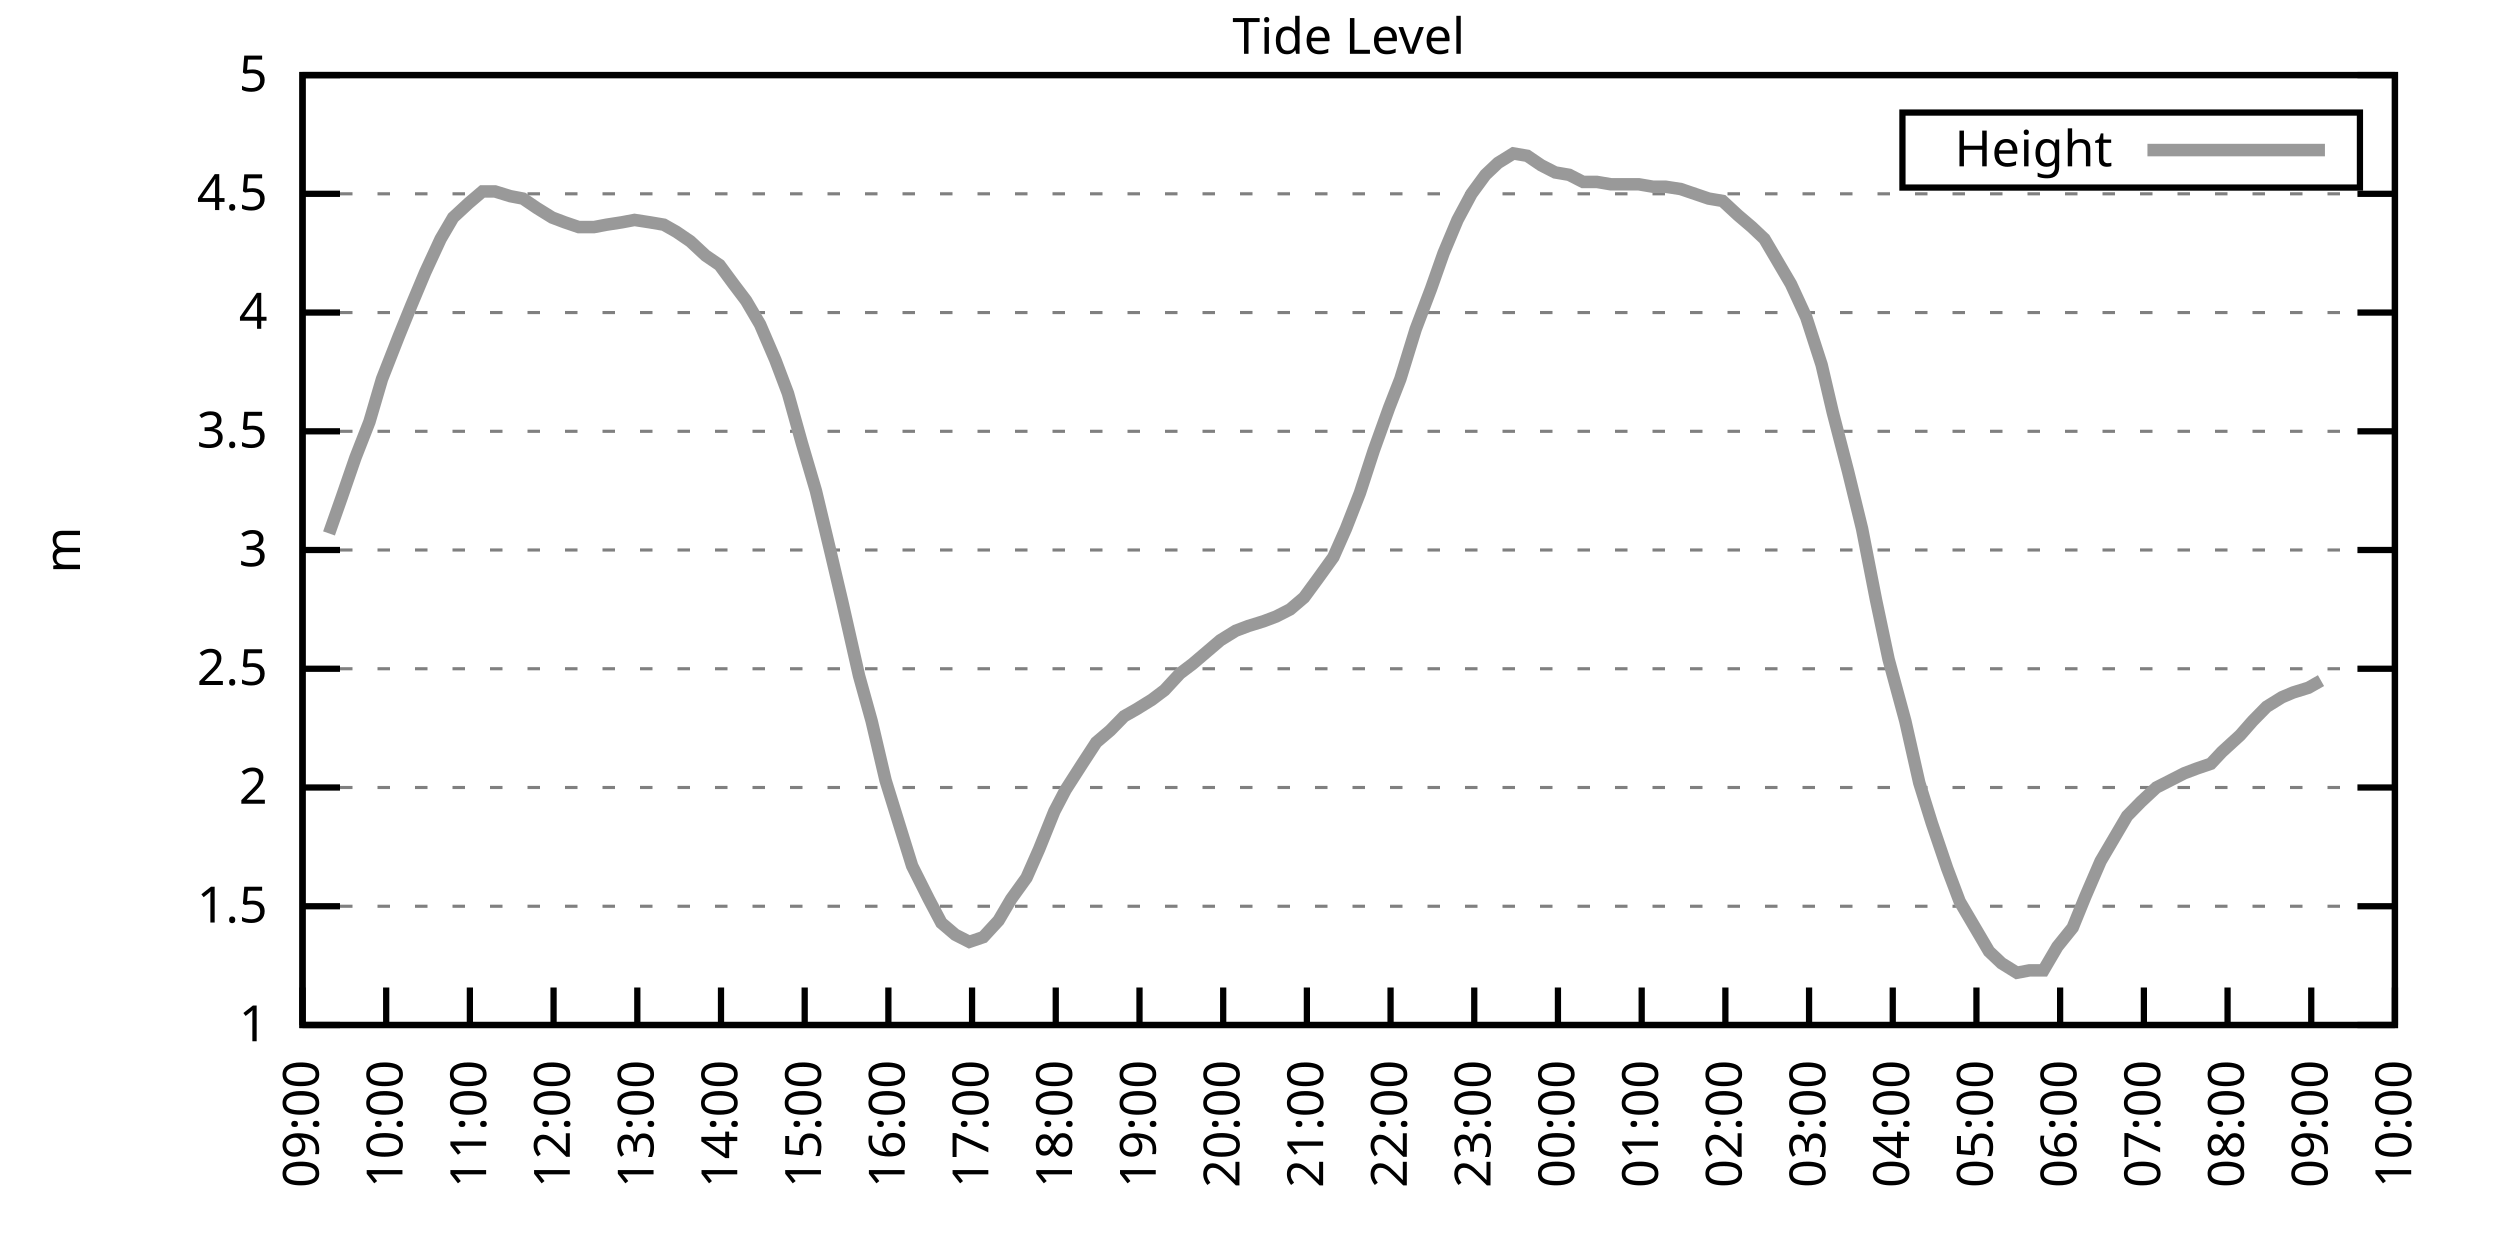
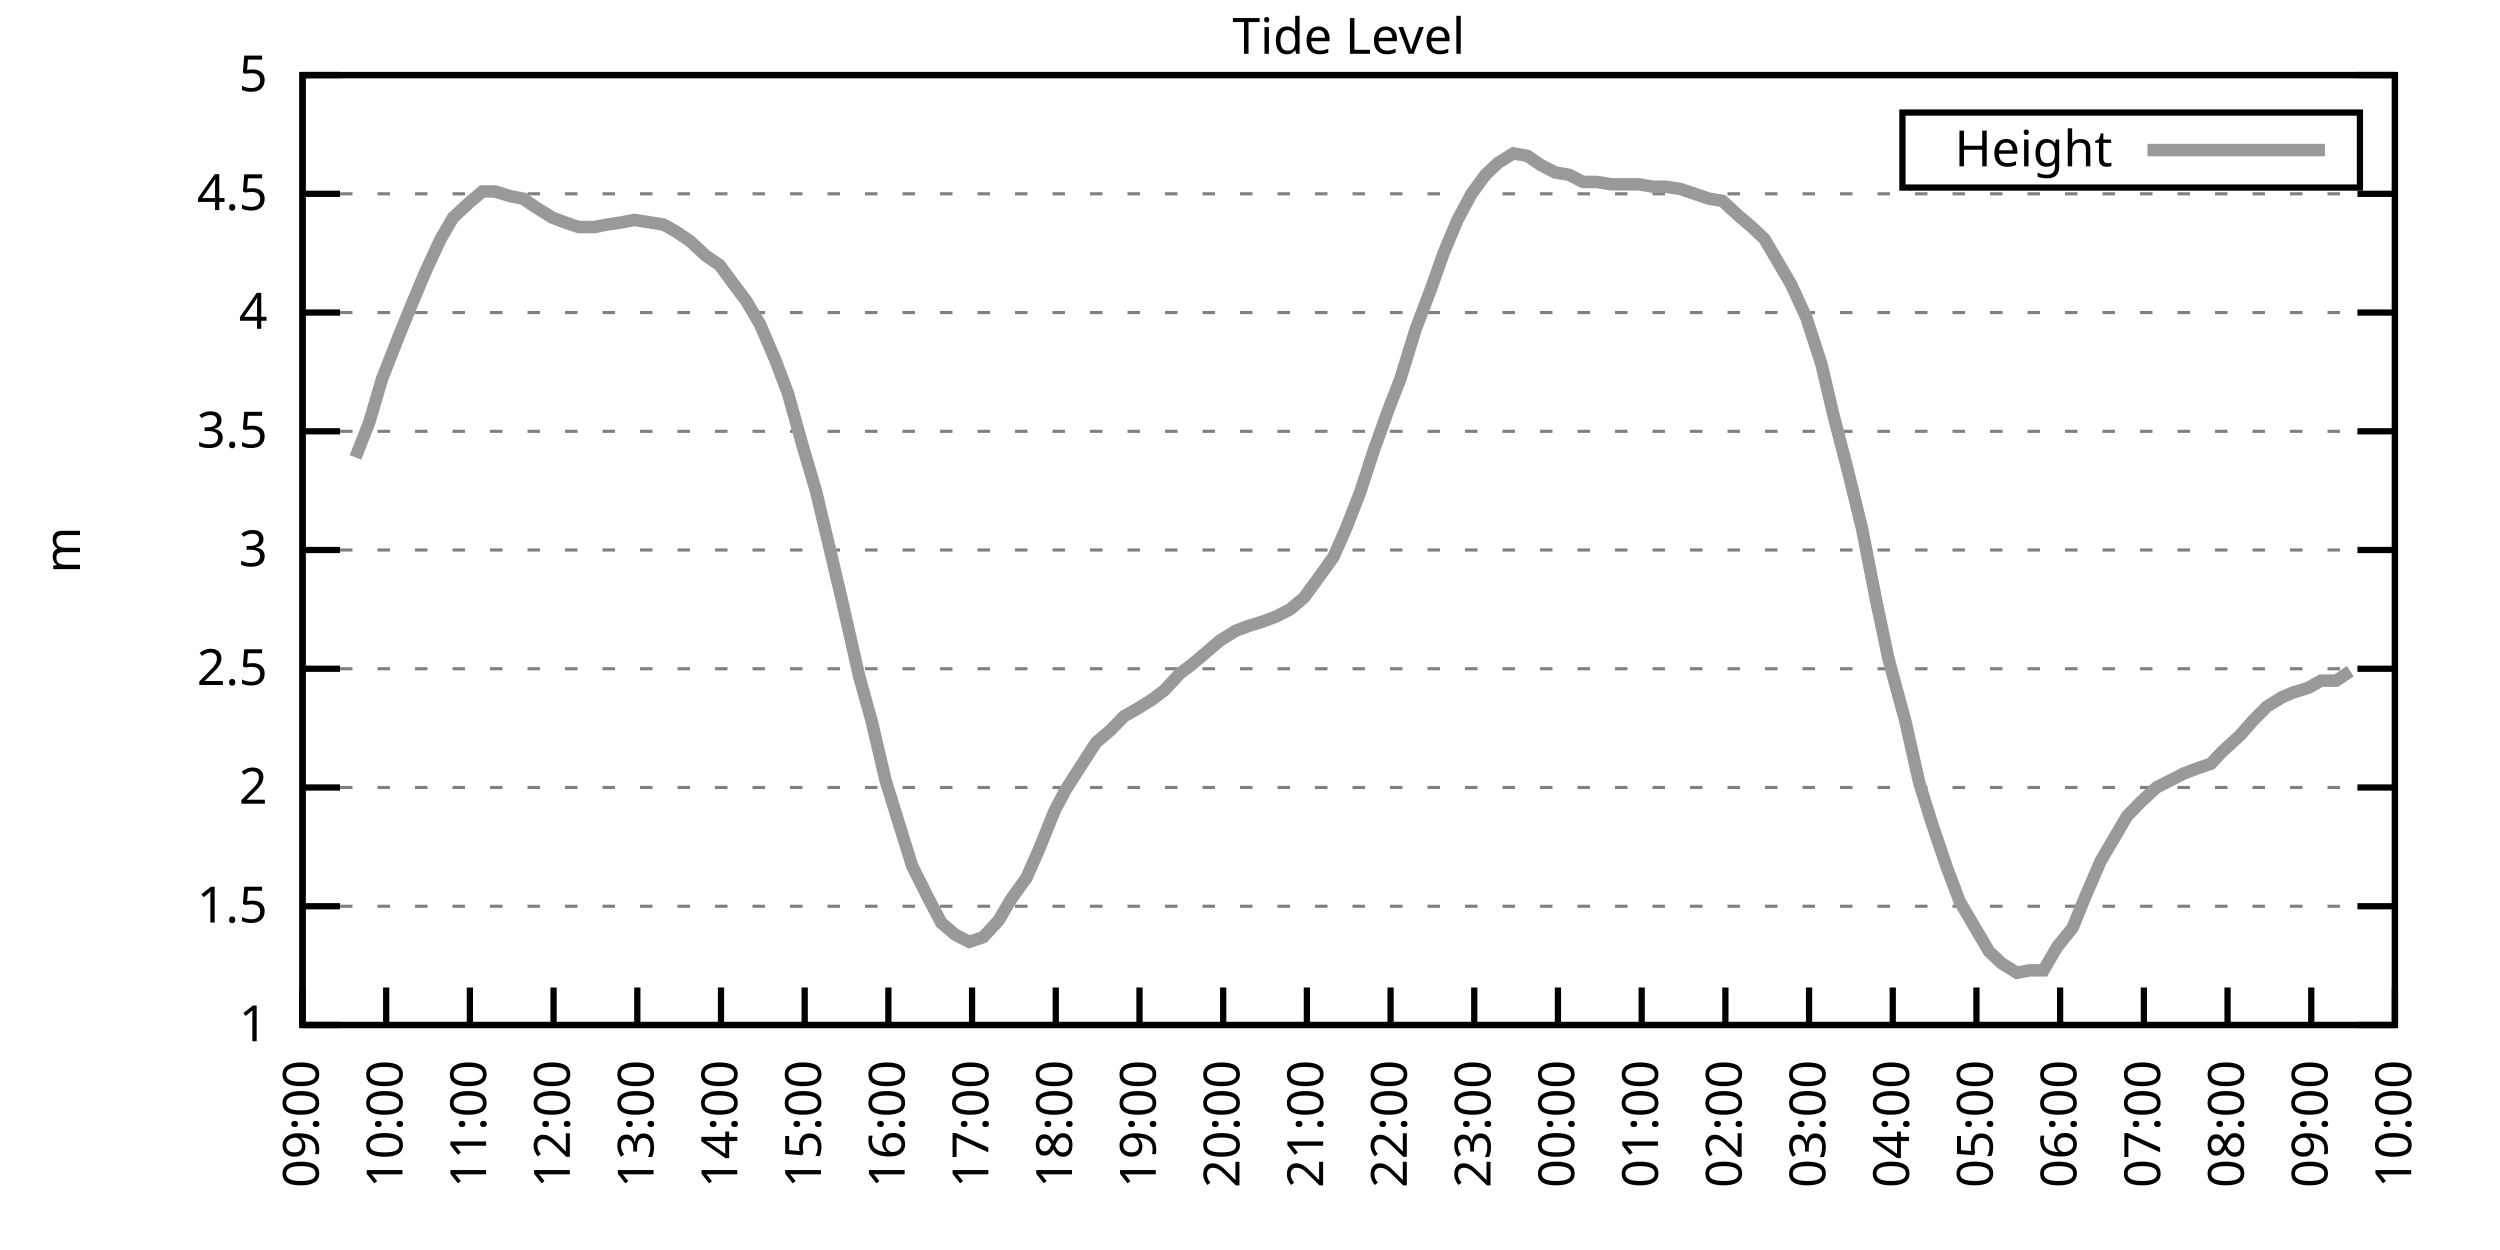
<svg xmlns="http://www.w3.org/2000/svg" xmlns:xlink="http://www.w3.org/1999/xlink" width="400" height="200" viewBox="0 0 400 200">
  <g id="gnuplot_canvas">
    <rect x="0" y="0" width="400" height="200" fill="none" />
    <defs>
      <circle id="gpDot" r="0.5" stroke-width="0.5" stroke="currentColor" />
      <path id="gpPt0" stroke-width="0.333" stroke="currentColor" d="M-1,0 h2 M0,-1 v2" />
      <path id="gpPt1" stroke-width="0.333" stroke="currentColor" d="M-1,-1 L1,1 M1,-1 L-1,1" />
      <path id="gpPt2" stroke-width="0.333" stroke="currentColor" d="M-1,0 L1,0 M0,-1 L0,1 M-1,-1 L1,1 M-1,1 L1,-1" />
      <rect id="gpPt3" stroke-width="0.333" stroke="currentColor" x="-1" y="-1" width="2" height="2" />
      <rect id="gpPt4" stroke-width="0.333" stroke="currentColor" fill="currentColor" x="-1" y="-1" width="2" height="2" />
      <circle id="gpPt5" stroke-width="0.333" stroke="currentColor" cx="0" cy="0" r="1" />
      <use xlink:href="#gpPt5" id="gpPt6" fill="currentColor" stroke="none" />
      <path id="gpPt7" stroke-width="0.333" stroke="currentColor" d="M0,-1.33 L-1.33,0.67 L1.33,0.67 z" />
      <use xlink:href="#gpPt7" id="gpPt8" fill="currentColor" stroke="none" />
      <use xlink:href="#gpPt7" id="gpPt9" stroke="currentColor" transform="rotate(180)" />
      <use xlink:href="#gpPt9" id="gpPt10" fill="currentColor" stroke="none" />
      <use xlink:href="#gpPt3" id="gpPt11" stroke="currentColor" transform="rotate(45)" />
      <use xlink:href="#gpPt11" id="gpPt12" fill="currentColor" stroke="none" />
      <path id="gpPt13" stroke-width="0.333" stroke="currentColor" d="M0,1.330 L1.265,0.411 L0.782,-1.067 L-0.782,-1.076 L-1.265,0.411 z" />
      <use xlink:href="#gpPt13" id="gpPt14" fill="currentColor" stroke="none" />
      <filter id="textbox" filterUnits="objectBoundingBox" x="0" y="0" height="1" width="1">
        <feFlood flood-color="white" flood-opacity="1" result="bgnd" />
        <feComposite in="SourceGraphic" in2="bgnd" operator="atop" />
      </filter>
      <filter id="greybox" filterUnits="objectBoundingBox" x="0" y="0" height="1" width="1">
        <feFlood flood-color="lightgrey" flood-opacity="1" result="grey" />
        <feComposite in="SourceGraphic" in2="grey" operator="atop" />
      </filter>
    </defs>
    <g fill="none" color="white" stroke="currentColor" stroke-width="1.00" stroke-linecap="butt" stroke-linejoin="miter">
</g>
    <g fill="none" color="black" stroke="currentColor" stroke-width="1.00" stroke-linecap="butt" stroke-linejoin="miter">
      <g stroke="none" shape-rendering="crispEdges">
        <polygon fill="rgb(255, 255, 255)" points="48.40,164.00 383.18,164.00 383.18,12.02 48.40,12.02 " />
      </g>
    </g>
    <g fill="none" color="black" stroke="currentColor" stroke-width="1.00" stroke-linecap="butt" stroke-linejoin="miter">
</g>
    <g fill="none" color="black" stroke="black" stroke-width="0.50" stroke-linecap="butt" stroke-linejoin="miter">
</g>
    <g fill="none" color="gray" stroke="currentColor" stroke-width="0.50" stroke-linecap="butt" stroke-linejoin="miter">
      <path stroke="gray" stroke-dasharray="2,4" class="gridline" d="M48.40,164.00 L383.19,164.00  " />
    </g>
    <g fill="none" color="gray" stroke="gray" stroke-width="1.00" stroke-linecap="butt" stroke-linejoin="miter">
</g>
    <g fill="none" color="black" stroke="currentColor" stroke-width="1.00" stroke-linecap="butt" stroke-linejoin="miter">
      <path stroke="black" d="M48.40,164.00 L54.40,164.00 M383.19,164.00 L377.19,164.00  " />
      <g transform="translate(42.80,166.60)" stroke="none" fill="black" font-family="Sans" font-size="8.00" text-anchor="end">
        <text>
          <tspan font-family="Sans"> 1</tspan>
        </text>
      </g>
    </g>
    <g fill="none" color="black" stroke="currentColor" stroke-width="1.00" stroke-linecap="butt" stroke-linejoin="miter">
</g>
    <g fill="none" color="black" stroke="black" stroke-width="0.50" stroke-linecap="butt" stroke-linejoin="miter">
</g>
    <g fill="none" color="gray" stroke="currentColor" stroke-width="0.50" stroke-linecap="butt" stroke-linejoin="miter">
      <path stroke="gray" stroke-dasharray="2,4" class="gridline" d="M48.40,145.00 L383.19,145.00  " />
    </g>
    <g fill="none" color="gray" stroke="gray" stroke-width="1.00" stroke-linecap="butt" stroke-linejoin="miter">
</g>
    <g fill="none" color="black" stroke="currentColor" stroke-width="1.00" stroke-linecap="butt" stroke-linejoin="miter">
      <path stroke="black" d="M48.40,145.00 L54.40,145.00 M383.19,145.00 L377.19,145.00  " />
      <g transform="translate(42.80,147.60)" stroke="none" fill="black" font-family="Sans" font-size="8.00" text-anchor="end">
        <text>
          <tspan font-family="Sans"> 1.5</tspan>
        </text>
      </g>
    </g>
    <g fill="none" color="black" stroke="currentColor" stroke-width="1.00" stroke-linecap="butt" stroke-linejoin="miter">
</g>
    <g fill="none" color="black" stroke="black" stroke-width="0.50" stroke-linecap="butt" stroke-linejoin="miter">
</g>
    <g fill="none" color="gray" stroke="currentColor" stroke-width="0.50" stroke-linecap="butt" stroke-linejoin="miter">
      <path stroke="gray" stroke-dasharray="2,4" class="gridline" d="M48.40,126.00 L383.19,126.00  " />
    </g>
    <g fill="none" color="gray" stroke="gray" stroke-width="1.00" stroke-linecap="butt" stroke-linejoin="miter">
</g>
    <g fill="none" color="black" stroke="currentColor" stroke-width="1.00" stroke-linecap="butt" stroke-linejoin="miter">
      <path stroke="black" d="M48.40,126.00 L54.40,126.00 M383.19,126.00 L377.19,126.00  " />
      <g transform="translate(42.80,128.60)" stroke="none" fill="black" font-family="Sans" font-size="8.00" text-anchor="end">
        <text>
          <tspan font-family="Sans"> 2</tspan>
        </text>
      </g>
    </g>
    <g fill="none" color="black" stroke="currentColor" stroke-width="1.00" stroke-linecap="butt" stroke-linejoin="miter">
</g>
    <g fill="none" color="black" stroke="black" stroke-width="0.50" stroke-linecap="butt" stroke-linejoin="miter">
</g>
    <g fill="none" color="gray" stroke="currentColor" stroke-width="0.50" stroke-linecap="butt" stroke-linejoin="miter">
      <path stroke="gray" stroke-dasharray="2,4" class="gridline" d="M48.40,107.00 L383.19,107.00  " />
    </g>
    <g fill="none" color="gray" stroke="gray" stroke-width="1.00" stroke-linecap="butt" stroke-linejoin="miter">
</g>
    <g fill="none" color="black" stroke="currentColor" stroke-width="1.00" stroke-linecap="butt" stroke-linejoin="miter">
      <path stroke="black" d="M48.40,107.00 L54.40,107.00 M383.19,107.00 L377.19,107.00  " />
      <g transform="translate(42.80,109.60)" stroke="none" fill="black" font-family="Sans" font-size="8.00" text-anchor="end">
        <text>
          <tspan font-family="Sans"> 2.5</tspan>
        </text>
      </g>
    </g>
    <g fill="none" color="black" stroke="currentColor" stroke-width="1.00" stroke-linecap="butt" stroke-linejoin="miter">
</g>
    <g fill="none" color="black" stroke="black" stroke-width="0.50" stroke-linecap="butt" stroke-linejoin="miter">
</g>
    <g fill="none" color="gray" stroke="currentColor" stroke-width="0.50" stroke-linecap="butt" stroke-linejoin="miter">
      <path stroke="gray" stroke-dasharray="2,4" class="gridline" d="M48.40,88.00 L383.19,88.00  " />
    </g>
    <g fill="none" color="gray" stroke="gray" stroke-width="1.00" stroke-linecap="butt" stroke-linejoin="miter">
</g>
    <g fill="none" color="black" stroke="currentColor" stroke-width="1.00" stroke-linecap="butt" stroke-linejoin="miter">
      <path stroke="black" d="M48.40,88.00 L54.40,88.00 M383.19,88.00 L377.19,88.00  " />
      <g transform="translate(42.80,90.60)" stroke="none" fill="black" font-family="Sans" font-size="8.00" text-anchor="end">
        <text>
          <tspan font-family="Sans"> 3</tspan>
        </text>
      </g>
    </g>
    <g fill="none" color="black" stroke="currentColor" stroke-width="1.00" stroke-linecap="butt" stroke-linejoin="miter">
</g>
    <g fill="none" color="black" stroke="black" stroke-width="0.50" stroke-linecap="butt" stroke-linejoin="miter">
</g>
    <g fill="none" color="gray" stroke="currentColor" stroke-width="0.50" stroke-linecap="butt" stroke-linejoin="miter">
      <path stroke="gray" stroke-dasharray="2,4" class="gridline" d="M48.40,69.01 L383.19,69.01  " />
    </g>
    <g fill="none" color="gray" stroke="gray" stroke-width="1.00" stroke-linecap="butt" stroke-linejoin="miter">
</g>
    <g fill="none" color="black" stroke="currentColor" stroke-width="1.00" stroke-linecap="butt" stroke-linejoin="miter">
      <path stroke="black" d="M48.40,69.01 L54.40,69.01 M383.19,69.01 L377.19,69.01  " />
      <g transform="translate(42.80,71.61)" stroke="none" fill="black" font-family="Sans" font-size="8.00" text-anchor="end">
        <text>
          <tspan font-family="Sans"> 3.5</tspan>
        </text>
      </g>
    </g>
    <g fill="none" color="black" stroke="currentColor" stroke-width="1.00" stroke-linecap="butt" stroke-linejoin="miter">
</g>
    <g fill="none" color="black" stroke="black" stroke-width="0.50" stroke-linecap="butt" stroke-linejoin="miter">
</g>
    <g fill="none" color="gray" stroke="currentColor" stroke-width="0.50" stroke-linecap="butt" stroke-linejoin="miter">
      <path stroke="gray" stroke-dasharray="2,4" class="gridline" d="M48.40,50.01 L383.19,50.01  " />
    </g>
    <g fill="none" color="gray" stroke="gray" stroke-width="1.00" stroke-linecap="butt" stroke-linejoin="miter">
</g>
    <g fill="none" color="black" stroke="currentColor" stroke-width="1.00" stroke-linecap="butt" stroke-linejoin="miter">
      <path stroke="black" d="M48.40,50.01 L54.40,50.01 M383.19,50.01 L377.19,50.01  " />
      <g transform="translate(42.80,52.61)" stroke="none" fill="black" font-family="Sans" font-size="8.00" text-anchor="end">
        <text>
          <tspan font-family="Sans"> 4</tspan>
        </text>
      </g>
    </g>
    <g fill="none" color="black" stroke="currentColor" stroke-width="1.00" stroke-linecap="butt" stroke-linejoin="miter">
</g>
    <g fill="none" color="black" stroke="black" stroke-width="0.50" stroke-linecap="butt" stroke-linejoin="miter">
</g>
    <g fill="none" color="gray" stroke="currentColor" stroke-width="0.50" stroke-linecap="butt" stroke-linejoin="miter">
      <path stroke="gray" stroke-dasharray="2,4" class="gridline" d="M48.40,31.01 L383.19,31.01  " />
    </g>
    <g fill="none" color="gray" stroke="gray" stroke-width="1.00" stroke-linecap="butt" stroke-linejoin="miter">
</g>
    <g fill="none" color="black" stroke="currentColor" stroke-width="1.00" stroke-linecap="butt" stroke-linejoin="miter">
      <path stroke="black" d="M48.40,31.01 L54.40,31.01 M383.19,31.01 L377.19,31.01  " />
      <g transform="translate(42.80,33.61)" stroke="none" fill="black" font-family="Sans" font-size="8.00" text-anchor="end">
        <text>
          <tspan font-family="Sans"> 4.5</tspan>
        </text>
      </g>
    </g>
    <g fill="none" color="black" stroke="currentColor" stroke-width="1.00" stroke-linecap="butt" stroke-linejoin="miter">
</g>
    <g fill="none" color="black" stroke="black" stroke-width="0.50" stroke-linecap="butt" stroke-linejoin="miter">
</g>
    <g fill="none" color="gray" stroke="currentColor" stroke-width="0.50" stroke-linecap="butt" stroke-linejoin="miter">
      <path stroke="gray" stroke-dasharray="2,4" class="gridline" d="M48.40,12.01 L383.19,12.01  " />
    </g>
    <g fill="none" color="gray" stroke="gray" stroke-width="1.00" stroke-linecap="butt" stroke-linejoin="miter">
</g>
    <g fill="none" color="black" stroke="currentColor" stroke-width="1.00" stroke-linecap="butt" stroke-linejoin="miter">
      <path stroke="black" d="M48.40,12.01 L54.40,12.01 M383.19,12.01 L377.19,12.01  " />
      <g transform="translate(42.80,14.61)" stroke="none" fill="black" font-family="Sans" font-size="8.00" text-anchor="end">
        <text>
          <tspan font-family="Sans"> 5</tspan>
        </text>
      </g>
    </g>
    <g fill="none" color="black" stroke="currentColor" stroke-width="1.00" stroke-linecap="butt" stroke-linejoin="miter">
      <path stroke="black" d="M48.40,164.00 L48.40,158.00  " />
      <g transform="translate(51.00,169.60) rotate(270.00)" stroke="none" fill="black" font-family="Sans" font-size="8.00" text-anchor="end">
        <text>
          <tspan font-family="Sans">09:00</tspan>
        </text>
      </g>
    </g>
    <g fill="none" color="black" stroke="currentColor" stroke-width="1.00" stroke-linecap="butt" stroke-linejoin="miter">
      <path stroke="black" d="M61.79,164.00 L61.79,158.00  " />
      <g transform="translate(64.39,169.60) rotate(270.00)" stroke="none" fill="black" font-family="Sans" font-size="8.00" text-anchor="end">
        <text>
          <tspan font-family="Sans">10:00</tspan>
        </text>
      </g>
    </g>
    <g fill="none" color="black" stroke="currentColor" stroke-width="1.00" stroke-linecap="butt" stroke-linejoin="miter">
      <path stroke="black" d="M75.18,164.00 L75.18,158.00  " />
      <g transform="translate(77.78,169.60) rotate(270.00)" stroke="none" fill="black" font-family="Sans" font-size="8.00" text-anchor="end">
        <text>
          <tspan font-family="Sans">11:00</tspan>
        </text>
      </g>
    </g>
    <g fill="none" color="black" stroke="currentColor" stroke-width="1.00" stroke-linecap="butt" stroke-linejoin="miter">
      <path stroke="black" d="M88.57,164.00 L88.57,158.00  " />
      <g transform="translate(91.17,169.60) rotate(270.00)" stroke="none" fill="black" font-family="Sans" font-size="8.00" text-anchor="end">
        <text>
          <tspan font-family="Sans">12:00</tspan>
        </text>
      </g>
    </g>
    <g fill="none" color="black" stroke="currentColor" stroke-width="1.00" stroke-linecap="butt" stroke-linejoin="miter">
      <path stroke="black" d="M101.97,164.00 L101.97,158.00  " />
      <g transform="translate(104.57,169.60) rotate(270.00)" stroke="none" fill="black" font-family="Sans" font-size="8.00" text-anchor="end">
        <text>
          <tspan font-family="Sans">13:00</tspan>
        </text>
      </g>
    </g>
    <g fill="none" color="black" stroke="currentColor" stroke-width="1.00" stroke-linecap="butt" stroke-linejoin="miter">
      <path stroke="black" d="M115.36,164.00 L115.36,158.00  " />
      <g transform="translate(117.96,169.60) rotate(270.00)" stroke="none" fill="black" font-family="Sans" font-size="8.00" text-anchor="end">
        <text>
          <tspan font-family="Sans">14:00</tspan>
        </text>
      </g>
    </g>
    <g fill="none" color="black" stroke="currentColor" stroke-width="1.00" stroke-linecap="butt" stroke-linejoin="miter">
      <path stroke="black" d="M128.75,164.00 L128.75,158.00  " />
      <g transform="translate(131.35,169.60) rotate(270.00)" stroke="none" fill="black" font-family="Sans" font-size="8.00" text-anchor="end">
        <text>
          <tspan font-family="Sans">15:00</tspan>
        </text>
      </g>
    </g>
    <g fill="none" color="black" stroke="currentColor" stroke-width="1.00" stroke-linecap="butt" stroke-linejoin="miter">
      <path stroke="black" d="M142.14,164.00 L142.14,158.00  " />
      <g transform="translate(144.74,169.60) rotate(270.00)" stroke="none" fill="black" font-family="Sans" font-size="8.00" text-anchor="end">
        <text>
          <tspan font-family="Sans">16:00</tspan>
        </text>
      </g>
    </g>
    <g fill="none" color="black" stroke="currentColor" stroke-width="1.00" stroke-linecap="butt" stroke-linejoin="miter">
      <path stroke="black" d="M155.53,164.00 L155.53,158.00  " />
      <g transform="translate(158.13,169.60) rotate(270.00)" stroke="none" fill="black" font-family="Sans" font-size="8.00" text-anchor="end">
        <text>
          <tspan font-family="Sans">17:00</tspan>
        </text>
      </g>
    </g>
    <g fill="none" color="black" stroke="currentColor" stroke-width="1.00" stroke-linecap="butt" stroke-linejoin="miter">
      <path stroke="black" d="M168.92,164.00 L168.92,158.00  " />
      <g transform="translate(171.52,169.60) rotate(270.00)" stroke="none" fill="black" font-family="Sans" font-size="8.00" text-anchor="end">
        <text>
          <tspan font-family="Sans">18:00</tspan>
        </text>
      </g>
    </g>
    <g fill="none" color="black" stroke="currentColor" stroke-width="1.00" stroke-linecap="butt" stroke-linejoin="miter">
      <path stroke="black" d="M182.32,164.00 L182.32,158.00  " />
      <g transform="translate(184.92,169.60) rotate(270.00)" stroke="none" fill="black" font-family="Sans" font-size="8.00" text-anchor="end">
        <text>
          <tspan font-family="Sans">19:00</tspan>
        </text>
      </g>
    </g>
    <g fill="none" color="black" stroke="currentColor" stroke-width="1.00" stroke-linecap="butt" stroke-linejoin="miter">
      <path stroke="black" d="M195.71,164.00 L195.71,158.00  " />
      <g transform="translate(198.31,169.60) rotate(270.00)" stroke="none" fill="black" font-family="Sans" font-size="8.00" text-anchor="end">
        <text>
          <tspan font-family="Sans">20:00</tspan>
        </text>
      </g>
    </g>
    <g fill="none" color="black" stroke="currentColor" stroke-width="1.00" stroke-linecap="butt" stroke-linejoin="miter">
      <path stroke="black" d="M209.10,164.00 L209.10,158.00  " />
      <g transform="translate(211.70,169.60) rotate(270.00)" stroke="none" fill="black" font-family="Sans" font-size="8.00" text-anchor="end">
        <text>
          <tspan font-family="Sans">21:00</tspan>
        </text>
      </g>
    </g>
    <g fill="none" color="black" stroke="currentColor" stroke-width="1.00" stroke-linecap="butt" stroke-linejoin="miter">
      <path stroke="black" d="M222.49,164.00 L222.49,158.00  " />
      <g transform="translate(225.09,169.60) rotate(270.00)" stroke="none" fill="black" font-family="Sans" font-size="8.00" text-anchor="end">
        <text>
          <tspan font-family="Sans">22:00</tspan>
        </text>
      </g>
    </g>
    <g fill="none" color="black" stroke="currentColor" stroke-width="1.00" stroke-linecap="butt" stroke-linejoin="miter">
      <path stroke="black" d="M235.88,164.00 L235.88,158.00  " />
      <g transform="translate(238.48,169.60) rotate(270.00)" stroke="none" fill="black" font-family="Sans" font-size="8.00" text-anchor="end">
        <text>
          <tspan font-family="Sans">23:00</tspan>
        </text>
      </g>
    </g>
    <g fill="none" color="black" stroke="currentColor" stroke-width="1.00" stroke-linecap="butt" stroke-linejoin="miter">
      <path stroke="black" d="M249.27,164.00 L249.27,158.00  " />
      <g transform="translate(251.87,169.60) rotate(270.00)" stroke="none" fill="black" font-family="Sans" font-size="8.00" text-anchor="end">
        <text>
          <tspan font-family="Sans">00:00</tspan>
        </text>
      </g>
    </g>
    <g fill="none" color="black" stroke="currentColor" stroke-width="1.00" stroke-linecap="butt" stroke-linejoin="miter">
      <path stroke="black" d="M262.67,164.00 L262.67,158.00  " />
      <g transform="translate(265.27,169.60) rotate(270.00)" stroke="none" fill="black" font-family="Sans" font-size="8.00" text-anchor="end">
        <text>
          <tspan font-family="Sans">01:00</tspan>
        </text>
      </g>
    </g>
    <g fill="none" color="black" stroke="currentColor" stroke-width="1.00" stroke-linecap="butt" stroke-linejoin="miter">
      <path stroke="black" d="M276.06,164.00 L276.06,158.00  " />
      <g transform="translate(278.66,169.60) rotate(270.00)" stroke="none" fill="black" font-family="Sans" font-size="8.00" text-anchor="end">
        <text>
          <tspan font-family="Sans">02:00</tspan>
        </text>
      </g>
    </g>
    <g fill="none" color="black" stroke="currentColor" stroke-width="1.00" stroke-linecap="butt" stroke-linejoin="miter">
      <path stroke="black" d="M289.45,164.00 L289.45,158.00  " />
      <g transform="translate(292.05,169.60) rotate(270.00)" stroke="none" fill="black" font-family="Sans" font-size="8.00" text-anchor="end">
        <text>
          <tspan font-family="Sans">03:00</tspan>
        </text>
      </g>
    </g>
    <g fill="none" color="black" stroke="currentColor" stroke-width="1.00" stroke-linecap="butt" stroke-linejoin="miter">
      <path stroke="black" d="M302.84,164.00 L302.84,158.00  " />
      <g transform="translate(305.44,169.60) rotate(270.00)" stroke="none" fill="black" font-family="Sans" font-size="8.00" text-anchor="end">
        <text>
          <tspan font-family="Sans">04:00</tspan>
        </text>
      </g>
    </g>
    <g fill="none" color="black" stroke="currentColor" stroke-width="1.00" stroke-linecap="butt" stroke-linejoin="miter">
      <path stroke="black" d="M316.23,164.00 L316.23,158.00  " />
      <g transform="translate(318.83,169.60) rotate(270.00)" stroke="none" fill="black" font-family="Sans" font-size="8.00" text-anchor="end">
        <text>
          <tspan font-family="Sans">05:00</tspan>
        </text>
      </g>
    </g>
    <g fill="none" color="black" stroke="currentColor" stroke-width="1.00" stroke-linecap="butt" stroke-linejoin="miter">
      <path stroke="black" d="M329.62,164.00 L329.62,158.00  " />
      <g transform="translate(332.22,169.60) rotate(270.00)" stroke="none" fill="black" font-family="Sans" font-size="8.00" text-anchor="end">
        <text>
          <tspan font-family="Sans">06:00</tspan>
        </text>
      </g>
    </g>
    <g fill="none" color="black" stroke="currentColor" stroke-width="1.00" stroke-linecap="butt" stroke-linejoin="miter">
      <path stroke="black" d="M343.02,164.00 L343.02,158.00  " />
      <g transform="translate(345.62,169.60) rotate(270.00)" stroke="none" fill="black" font-family="Sans" font-size="8.00" text-anchor="end">
        <text>
          <tspan font-family="Sans">07:00</tspan>
        </text>
      </g>
    </g>
    <g fill="none" color="black" stroke="currentColor" stroke-width="1.00" stroke-linecap="butt" stroke-linejoin="miter">
      <path stroke="black" d="M356.41,164.00 L356.41,158.00  " />
      <g transform="translate(359.01,169.60) rotate(270.00)" stroke="none" fill="black" font-family="Sans" font-size="8.00" text-anchor="end">
        <text>
          <tspan font-family="Sans">08:00</tspan>
        </text>
      </g>
    </g>
    <g fill="none" color="black" stroke="currentColor" stroke-width="1.00" stroke-linecap="butt" stroke-linejoin="miter">
      <path stroke="black" d="M369.80,164.00 L369.80,158.00  " />
      <g transform="translate(372.40,169.60) rotate(270.00)" stroke="none" fill="black" font-family="Sans" font-size="8.00" text-anchor="end">
        <text>
          <tspan font-family="Sans">09:00</tspan>
        </text>
      </g>
    </g>
    <g fill="none" color="black" stroke="currentColor" stroke-width="1.00" stroke-linecap="butt" stroke-linejoin="miter">
      <path stroke="black" d="M383.19,164.00 L383.19,158.00  " />
      <g transform="translate(385.79,169.60) rotate(270.00)" stroke="none" fill="black" font-family="Sans" font-size="8.00" text-anchor="end">
        <text>
          <tspan font-family="Sans">10:00</tspan>
        </text>
      </g>
    </g>
    <g fill="none" color="black" stroke="currentColor" stroke-width="1.00" stroke-linecap="butt" stroke-linejoin="miter">
</g>
    <g fill="none" color="black" stroke="currentColor" stroke-width="1.00" stroke-linecap="butt" stroke-linejoin="miter">
      <path stroke="black" d="M48.40,12.01 L48.40,164.00 L383.19,164.00 L383.19,12.01 L48.40,12.01 Z  " />
    </g>
    <g fill="none" color="black" stroke="currentColor" stroke-width="1.00" stroke-linecap="butt" stroke-linejoin="miter">
</g>
    <g fill="none" color="black" stroke="currentColor" stroke-width="1.00" stroke-linecap="butt" stroke-linejoin="miter">
      <path stroke="black" d="M304.39,30.01 L304.39,18.01 L377.59,18.01 L377.59,30.01 L304.39,30.01 Z  " />
    </g>
    <g id="Tide_level_plot_1">
      <g fill="none" color="white" stroke="black" stroke-width="2.00" stroke-linecap="butt" stroke-linejoin="miter">
</g>
      <g fill="none" color="black" stroke="currentColor" stroke-width="2.00" stroke-linecap="butt" stroke-linejoin="miter">
        <g transform="translate(337.99,26.61)" stroke="none" fill="black" font-family="Sans" font-size="8.00" text-anchor="end">
          <text>
            <tspan font-family="Sans">Height</tspan>
          </text>
        </g>
      </g>
      <g fill="none" color="black" stroke="currentColor" stroke-width="2.00" stroke-linecap="butt" stroke-linejoin="miter">
-         <path stroke="rgb(153, 153, 153)" d="M343.59,24.01 L371.99,24.01 M52.64,85.35 L54.65,79.65 L56.88,73.19 L59.11,67.49 L61.12,60.65 L63.80,53.81   L65.81,48.87 L68.04,43.55 L70.50,38.23 L72.50,34.81 L74.96,32.53 L77.19,30.63 L79.20,30.63 L81.66,31.39   L83.66,31.77 L85.90,33.29 L88.35,34.81 L90.36,35.57 L92.59,36.33 L95.05,36.33 L97.06,35.95 L99.51,35.57   L101.52,35.19 L103.98,35.57 L106.21,35.95 L108.22,37.09 L110.45,38.61 L112.90,40.89 L115.13,42.41 L117.37,45.45   L119.38,48.11 L121.61,51.91 L124.06,57.61 L126.07,62.93 L128.30,70.91 L130.54,78.51 L132.99,88.76 L134.78,96.36   L137.45,108.14 L139.46,115.36 L141.69,124.86 L143.93,132.08 L145.94,138.54 L148.61,143.86 L150.62,147.66 L152.85,149.56   L155.09,150.70 L157.32,149.94 L159.77,147.28 L161.78,143.86 L164.24,140.44 L166.25,135.88 L168.70,129.80 L170.49,126.38   L173.17,122.20 L175.40,118.78 L177.63,116.88 L179.86,114.60 L181.87,113.46 L184.32,111.94 L186.33,110.42 L188.79,107.76   L190.80,106.24 L193.03,104.34 L195.26,102.44 L197.72,100.92 L199.73,100.16 L202.18,99.40 L204.19,98.64 L206.42,97.50   L208.65,95.60 L210.88,92.56 L213.34,89.14 L215.35,84.59 L217.58,78.89 L219.81,72.05 L222.27,65.21 L224.05,60.65   L226.51,52.67 L228.96,46.21 L230.97,40.51 L233.20,35.19 L235.44,31.01 L237.67,27.97 L239.68,26.07 L242.13,24.55   L244.36,24.93 L246.60,26.45 L248.83,27.59 L251.06,27.97 L253.29,29.11 L255.52,29.11 L257.76,29.49 L259.99,29.49   L262.22,29.49 L264.45,29.87 L266.46,29.87 L268.92,30.25 L271.15,31.01 L273.38,31.77 L275.61,32.15 L278.07,34.43   L280.30,36.33 L282.31,38.23 L284.32,41.65 L286.55,45.45 L289.00,50.77 L291.46,58.37 L293.24,65.97 L295.70,75.47   L297.93,84.59 L300.16,95.98 L302.17,105.48 L304.85,115.36 L307.08,125.24 L309.09,131.70 L311.54,138.92 L313.55,144.24   L315.56,147.66 L318.24,152.22 L320.25,154.12 L322.70,155.64 L324.71,155.26 L326.95,155.26 L329.18,151.46 L331.63,148.42   L333.64,143.48 L336.10,137.78 L338.33,133.98 L340.34,130.56 L342.57,128.28 L345.02,126.00 L347.26,124.86 L349.49,123.72   L351.50,122.96 L353.73,122.20 L355.51,120.30 L358.42,117.64 L360.42,115.36 L362.66,113.08 L365.11,111.56 L366.90,110.80   L369.35,110.04 L371.36,108.90  " />
+         <path stroke="rgb(153, 153, 153)" d="M343.59,24.01 L371.99,24.01 M56.88,73.19 L59.11,67.49 L61.12,60.65 L63.80,53.81 L65.81,48.87 L68.04,43.55   L70.50,38.23 L72.50,34.81 L74.96,32.53 L77.19,30.63 L79.20,30.63 L81.66,31.39 L83.66,31.77 L85.90,33.29   L88.35,34.81 L90.36,35.57 L92.59,36.33 L95.05,36.33 L97.06,35.95 L99.51,35.57 L101.52,35.19 L103.98,35.57   L106.21,35.95 L108.22,37.09 L110.45,38.61 L112.90,40.89 L115.13,42.41 L117.37,45.45 L119.38,48.11 L121.61,51.91   L124.06,57.61 L126.07,62.93 L128.30,70.91 L130.54,78.51 L132.99,88.76 L134.78,96.36 L137.45,108.14 L139.46,115.36   L141.69,124.86 L143.93,132.08 L145.94,138.54 L148.61,143.86 L150.62,147.66 L152.85,149.56 L155.09,150.70 L157.32,149.94   L159.77,147.28 L161.78,143.86 L164.24,140.44 L166.25,135.88 L168.70,129.80 L170.49,126.38 L173.17,122.20 L175.40,118.78   L177.63,116.88 L179.86,114.60 L181.87,113.46 L184.32,111.94 L186.33,110.42 L188.79,107.76 L190.80,106.24 L193.03,104.34   L195.26,102.44 L197.72,100.92 L199.73,100.16 L202.18,99.40 L204.19,98.64 L206.42,97.50 L208.65,95.60 L210.88,92.56   L213.34,89.14 L215.35,84.59 L217.58,78.89 L219.81,72.05 L222.27,65.21 L224.05,60.65 L226.51,52.67 L228.96,46.21   L230.97,40.51 L233.20,35.19 L235.44,31.01 L237.67,27.97 L239.68,26.07 L242.13,24.55 L244.36,24.93 L246.60,26.45   L248.83,27.59 L251.06,27.97 L253.29,29.11 L255.52,29.11 L257.76,29.49 L259.99,29.49 L262.22,29.49 L264.45,29.87   L266.46,29.87 L268.92,30.25 L271.15,31.01 L273.38,31.77 L275.61,32.15 L278.07,34.43 L280.30,36.33 L282.31,38.23   L284.32,41.65 L286.55,45.45 L289.00,50.77 L291.46,58.37 L293.24,65.97 L295.70,75.47 L297.93,84.59 L300.16,95.98   L302.17,105.48 L304.85,115.36 L307.08,125.24 L309.09,131.70 L311.54,138.92 L313.55,144.24 L315.56,147.66 L318.24,152.22   L320.25,154.12 L322.70,155.64 L324.71,155.26 L326.95,155.26 L329.18,151.46 L331.63,148.42 L333.64,143.48 L336.10,137.78   L338.33,133.98 L340.34,130.56 L342.57,128.28 L345.02,126.00 L347.26,124.86 L349.49,123.72 L351.50,122.96 L353.73,122.20   L355.51,120.30 L358.42,117.64 L360.42,115.36 L362.66,113.08 L365.11,111.56 L366.90,110.80 L369.35,110.04 L371.36,108.90   L373.82,108.90 L376.05,107.38  " />
      </g>
    </g>
    <g fill="none" color="black" stroke="currentColor" stroke-width="2.00" stroke-linecap="butt" stroke-linejoin="miter">
</g>
    <g fill="none" color="black" stroke="black" stroke-width="1.00" stroke-linecap="butt" stroke-linejoin="miter">
</g>
    <g fill="none" color="black" stroke="currentColor" stroke-width="1.00" stroke-linecap="butt" stroke-linejoin="miter">
      <path stroke="black" d="M48.40,12.01 L48.40,164.00 L383.19,164.00 L383.19,12.01 L48.40,12.01 Z  " />
      <g transform="translate(12.80,88.01) rotate(270.00)" stroke="none" fill="black" font-family="Sans" font-size="8.00" text-anchor="middle">
        <text>
          <tspan font-family="Sans">m</tspan>
        </text>
      </g>
    </g>
    <g fill="none" color="black" stroke="currentColor" stroke-width="1.00" stroke-linecap="butt" stroke-linejoin="miter">
</g>
    <g fill="none" color="black" stroke="currentColor" stroke-width="1.00" stroke-linecap="butt" stroke-linejoin="miter">
      <g transform="translate(215.79,8.61)" stroke="none" fill="black" font-family="Sans" font-size="8.00" text-anchor="middle">
        <text>
          <tspan font-family="Sans">Tide Level</tspan>
        </text>
      </g>
    </g>
    <g fill="none" color="black" stroke="currentColor" stroke-width="1.00" stroke-linecap="butt" stroke-linejoin="miter">
</g>
  </g>
</svg>
